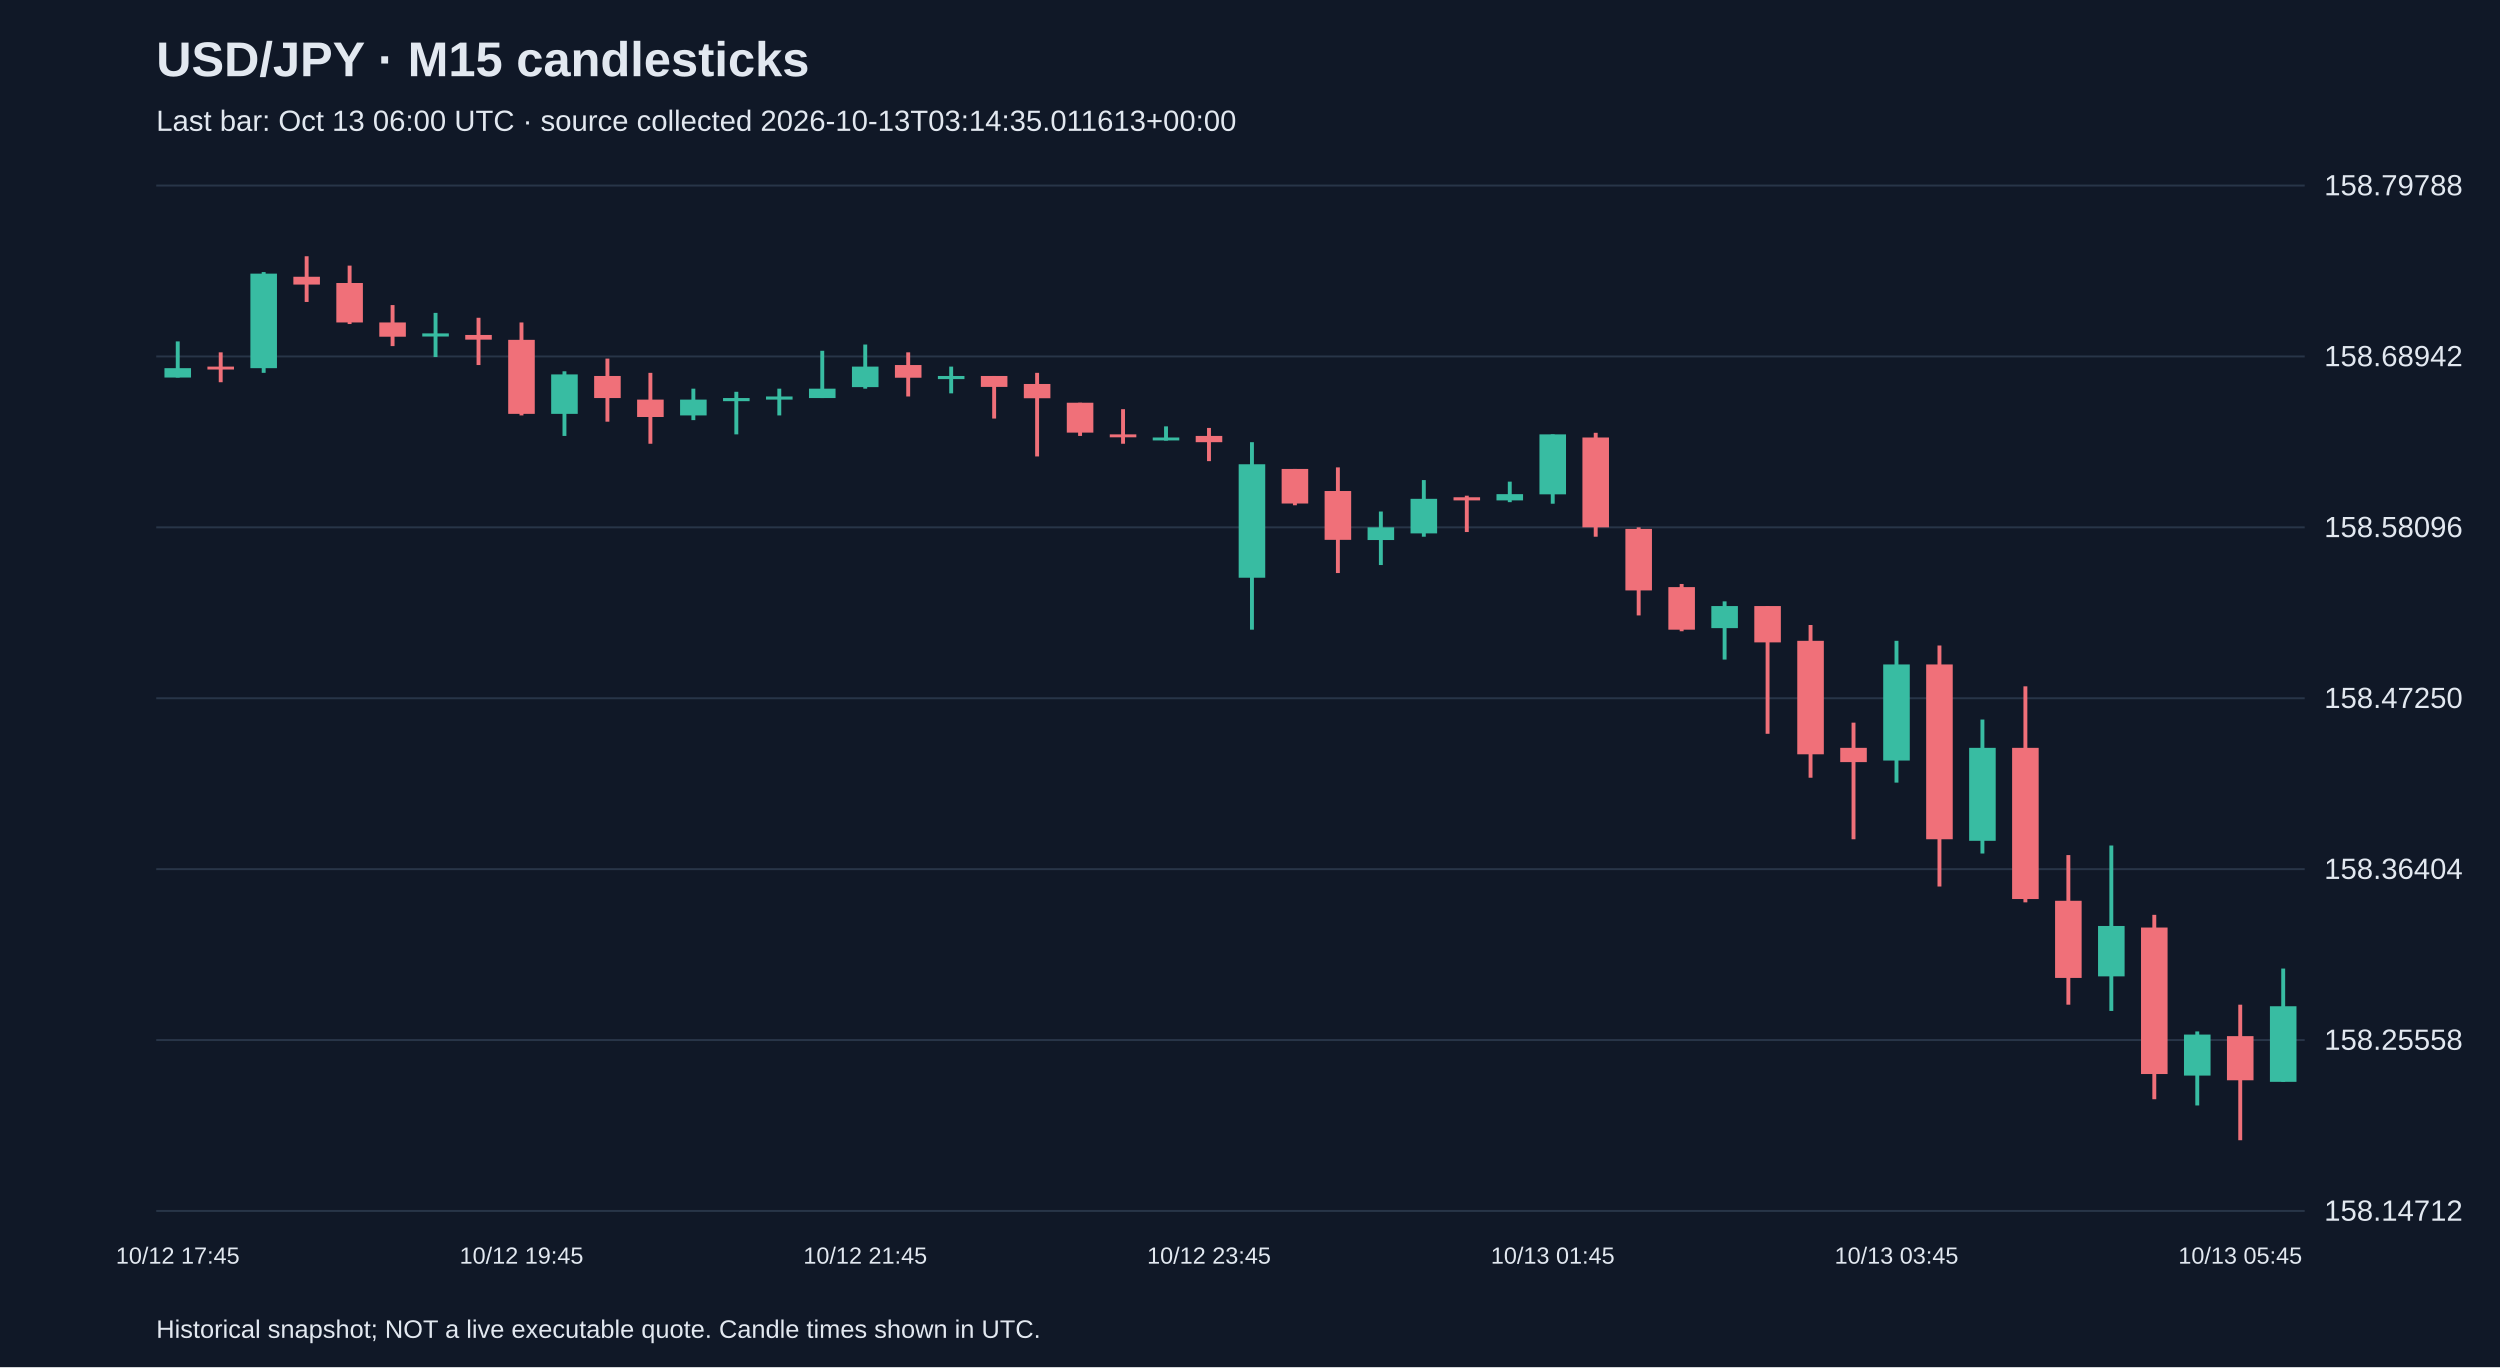
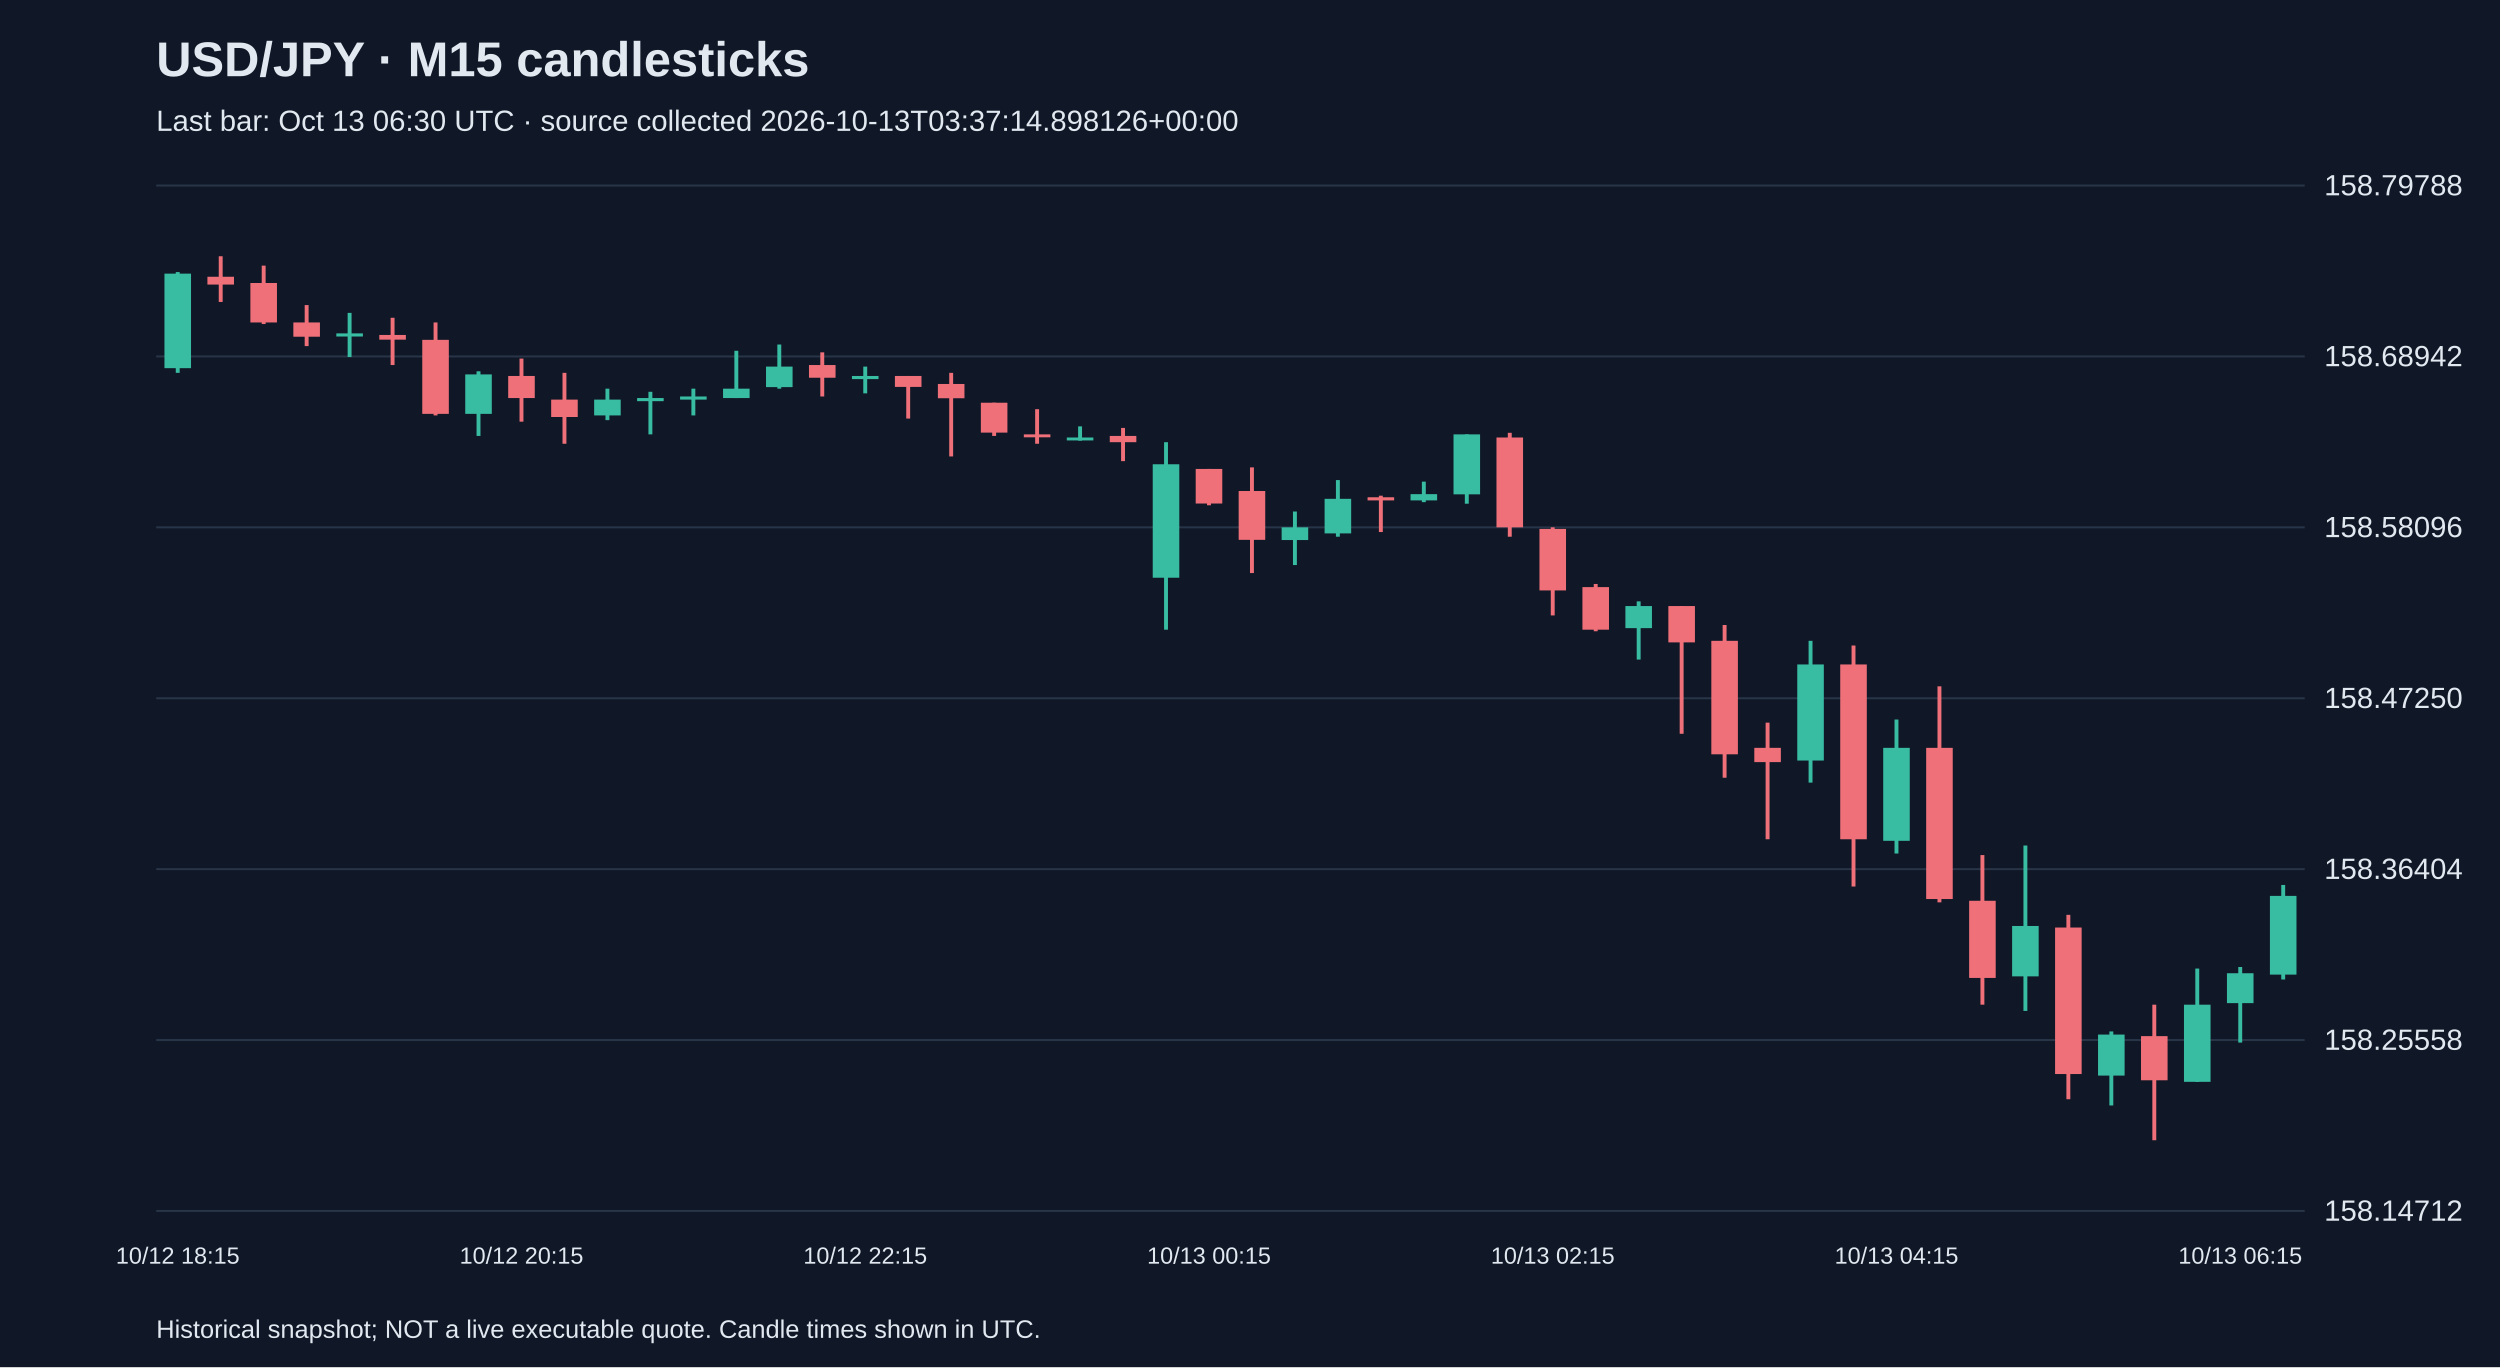
<svg xmlns="http://www.w3.org/2000/svg" viewBox="0 0 1280 700">
  <rect width="100%" height="100%" fill="#101827" />
  <style>text{font-family:Arial,sans-serif;fill:#e2e8f0}</style>
  <text x="80" y="39" font-size="25" font-weight="bold">USD/JPY · M15 candlesticks</text>
-   <text x="80" y="67" font-size="15" fill="#a6b1c5">Last bar: Oct 13 06:00 UTC · source collected 2026-10-13T03:14:35.011613+00:00</text>
+   <text x="80" y="67" font-size="15" fill="#a6b1c5">Last bar: Oct 13 06:30 UTC · source collected 2026-10-13T03:37:14.898126+00:00</text>
  <line x1="80" y1="620.0" x2="1180" y2="620.0" stroke="#283548" />
  <text x="1190" y="625.0" font-size="15">158.14712</text>
  <line x1="80" y1="532.5" x2="1180" y2="532.5" stroke="#283548" />
  <text x="1190" y="537.5" font-size="15">158.25558</text>
  <line x1="80" y1="445.0" x2="1180" y2="445.0" stroke="#283548" />
  <text x="1190" y="450.0" font-size="15">158.36404</text>
  <line x1="80" y1="357.5" x2="1180" y2="357.5" stroke="#283548" />
  <text x="1190" y="362.5" font-size="15">158.47250</text>
  <line x1="80" y1="270.0" x2="1180" y2="270.0" stroke="#283548" />
  <text x="1190" y="275.0" font-size="15">158.58096</text>
  <line x1="80" y1="182.5" x2="1180" y2="182.5" stroke="#283548" />
  <text x="1190" y="187.5" font-size="15">158.68942</text>
  <line x1="80" y1="95.0" x2="1180" y2="95.0" stroke="#283548" />
  <text x="1190" y="100.0" font-size="15">158.79788</text>
-   <line x1="91.0" y1="174.8" x2="91.0" y2="193.3" stroke="#38bca2" stroke-width="2" />
-   <rect x="84.2" y="188.5" width="13.6" height="4.8" fill="#38bca2" />
-   <text x="91.0" y="647" text-anchor="middle" font-size="12">10/12 17:45</text>
-   <line x1="113.0" y1="180.4" x2="113.0" y2="195.7" stroke="#f07079" stroke-width="2" />
-   <rect x="106.2" y="187.7" width="13.6" height="1.5" fill="#f07079" />
-   <line x1="135.0" y1="139.3" x2="135.0" y2="190.9" stroke="#38bca2" stroke-width="2" />
-   <rect x="128.2" y="140.1" width="13.6" height="48.4" fill="#38bca2" />
-   <line x1="157.0" y1="131.2" x2="157.0" y2="154.6" stroke="#f07079" stroke-width="2" />
-   <rect x="150.2" y="141.7" width="13.6" height="4.0" fill="#f07079" />
-   <line x1="179.0" y1="136.0" x2="179.0" y2="165.9" stroke="#f07079" stroke-width="2" />
-   <rect x="172.2" y="144.9" width="13.6" height="20.2" fill="#f07079" />
-   <line x1="201.0" y1="156.2" x2="201.0" y2="177.2" stroke="#f07079" stroke-width="2" />
-   <rect x="194.2" y="165.1" width="13.6" height="7.3" fill="#f07079" />
-   <line x1="223.0" y1="160.2" x2="223.0" y2="182.8" stroke="#38bca2" stroke-width="2" />
-   <rect x="216.2" y="170.7" width="13.6" height="1.6" fill="#38bca2" />
-   <line x1="245.0" y1="162.7" x2="245.0" y2="186.9" stroke="#f07079" stroke-width="2" />
-   <rect x="238.2" y="171.5" width="13.6" height="2.4" fill="#f07079" />
-   <line x1="267.0" y1="165.1" x2="267.0" y2="212.7" stroke="#f07079" stroke-width="2" />
-   <rect x="260.2" y="174.0" width="13.6" height="37.9" fill="#f07079" />
-   <text x="267.0" y="647" text-anchor="middle" font-size="12">10/12 19:45</text>
-   <line x1="289.0" y1="190.1" x2="289.0" y2="223.2" stroke="#38bca2" stroke-width="2" />
-   <rect x="282.2" y="191.7" width="13.6" height="20.2" fill="#38bca2" />
-   <line x1="311.0" y1="183.6" x2="311.0" y2="215.9" stroke="#f07079" stroke-width="2" />
-   <rect x="304.2" y="192.5" width="13.6" height="11.3" fill="#f07079" />
-   <line x1="333.0" y1="190.9" x2="333.0" y2="227.2" stroke="#f07079" stroke-width="2" />
-   <rect x="326.2" y="204.6" width="13.6" height="8.9" fill="#f07079" />
-   <line x1="355.0" y1="199.0" x2="355.0" y2="215.1" stroke="#38bca2" stroke-width="2" />
-   <rect x="348.2" y="204.6" width="13.6" height="8.1" fill="#38bca2" />
-   <line x1="377.0" y1="200.6" x2="377.0" y2="222.4" stroke="#38bca2" stroke-width="2" />
-   <rect x="370.2" y="203.8" width="13.6" height="1.6" fill="#38bca2" />
-   <line x1="399.0" y1="199.0" x2="399.0" y2="212.7" stroke="#38bca2" stroke-width="2" />
-   <rect x="392.2" y="203.0" width="13.6" height="1.6" fill="#38bca2" />
-   <line x1="421.0" y1="179.6" x2="421.0" y2="203.8" stroke="#38bca2" stroke-width="2" />
-   <rect x="414.2" y="199.0" width="13.6" height="4.8" fill="#38bca2" />
-   <line x1="443.0" y1="176.4" x2="443.0" y2="199.0" stroke="#38bca2" stroke-width="2" />
-   <rect x="436.2" y="187.7" width="13.6" height="10.5" fill="#38bca2" />
-   <text x="443.0" y="647" text-anchor="middle" font-size="12">10/12 21:45</text>
-   <line x1="465.0" y1="180.4" x2="465.0" y2="203.0" stroke="#f07079" stroke-width="2" />
-   <rect x="458.2" y="186.9" width="13.6" height="6.5" fill="#f07079" />
-   <line x1="487.0" y1="187.7" x2="487.0" y2="201.4" stroke="#38bca2" stroke-width="2" />
-   <rect x="480.2" y="192.5" width="13.6" height="1.6" fill="#38bca2" />
-   <line x1="509.0" y1="192.5" x2="509.0" y2="214.3" stroke="#f07079" stroke-width="2" />
-   <rect x="502.2" y="192.5" width="13.6" height="5.6" fill="#f07079" />
-   <line x1="531.0" y1="190.9" x2="531.0" y2="233.7" stroke="#f07079" stroke-width="2" />
-   <rect x="524.2" y="196.6" width="13.6" height="7.3" fill="#f07079" />
-   <line x1="553.0" y1="206.2" x2="553.0" y2="223.2" stroke="#f07079" stroke-width="2" />
-   <rect x="546.2" y="206.2" width="13.6" height="15.3" fill="#f07079" />
-   <line x1="575.0" y1="209.5" x2="575.0" y2="227.2" stroke="#f07079" stroke-width="2" />
-   <rect x="568.2" y="222.4" width="13.6" height="1.5" fill="#f07079" />
-   <line x1="597.0" y1="218.3" x2="597.0" y2="225.6" stroke="#38bca2" stroke-width="2" />
-   <rect x="590.2" y="224.0" width="13.6" height="1.5" fill="#38bca2" />
-   <line x1="619.0" y1="219.1" x2="619.0" y2="236.1" stroke="#f07079" stroke-width="2" />
-   <rect x="612.2" y="223.2" width="13.6" height="3.2" fill="#f07079" />
-   <text x="619.0" y="647" text-anchor="middle" font-size="12">10/12 23:45</text>
-   <line x1="641.0" y1="226.4" x2="641.0" y2="322.4" stroke="#38bca2" stroke-width="2" />
-   <rect x="634.2" y="237.7" width="13.6" height="58.1" fill="#38bca2" />
-   <line x1="663.0" y1="240.1" x2="663.0" y2="258.7" stroke="#f07079" stroke-width="2" />
-   <rect x="656.2" y="240.1" width="13.6" height="17.7" fill="#f07079" />
-   <line x1="685.0" y1="239.3" x2="685.0" y2="293.4" stroke="#f07079" stroke-width="2" />
-   <rect x="678.2" y="251.4" width="13.6" height="25.0" fill="#f07079" />
-   <line x1="707.0" y1="261.9" x2="707.0" y2="289.3" stroke="#38bca2" stroke-width="2" />
-   <rect x="700.2" y="270.0" width="13.6" height="6.5" fill="#38bca2" />
-   <line x1="729.0" y1="245.8" x2="729.0" y2="274.8" stroke="#38bca2" stroke-width="2" />
-   <rect x="722.2" y="255.4" width="13.6" height="17.7" fill="#38bca2" />
-   <line x1="751.0" y1="253.8" x2="751.0" y2="272.4" stroke="#f07079" stroke-width="2" />
-   <rect x="744.2" y="254.6" width="13.6" height="1.6" fill="#f07079" />
-   <line x1="773.0" y1="246.6" x2="773.0" y2="257.1" stroke="#38bca2" stroke-width="2" />
-   <rect x="766.2" y="253.0" width="13.6" height="3.2" fill="#38bca2" />
-   <line x1="795.0" y1="222.4" x2="795.0" y2="257.9" stroke="#38bca2" stroke-width="2" />
-   <rect x="788.2" y="222.4" width="13.6" height="30.7" fill="#38bca2" />
-   <text x="795.0" y="647" text-anchor="middle" font-size="12">10/13 01:45</text>
-   <line x1="817.0" y1="221.6" x2="817.0" y2="274.8" stroke="#f07079" stroke-width="2" />
-   <rect x="810.2" y="224.0" width="13.6" height="46.0" fill="#f07079" />
-   <line x1="839.0" y1="270.0" x2="839.0" y2="315.1" stroke="#f07079" stroke-width="2" />
-   <rect x="832.2" y="270.8" width="13.6" height="31.5" fill="#f07079" />
-   <line x1="861.0" y1="299.0" x2="861.0" y2="323.2" stroke="#f07079" stroke-width="2" />
-   <rect x="854.2" y="300.6" width="13.6" height="21.8" fill="#f07079" />
-   <line x1="883.0" y1="307.9" x2="883.0" y2="337.7" stroke="#38bca2" stroke-width="2" />
-   <rect x="876.2" y="310.3" width="13.6" height="11.3" fill="#38bca2" />
-   <line x1="905.0" y1="310.3" x2="905.0" y2="375.7" stroke="#f07079" stroke-width="2" />
-   <rect x="898.2" y="310.3" width="13.6" height="18.6" fill="#f07079" />
-   <line x1="927.0" y1="320.0" x2="927.0" y2="398.2" stroke="#f07079" stroke-width="2" />
-   <rect x="920.2" y="328.1" width="13.6" height="58.1" fill="#f07079" />
-   <line x1="949.0" y1="370.0" x2="949.0" y2="429.7" stroke="#f07079" stroke-width="2" />
-   <rect x="942.2" y="382.9" width="13.6" height="7.3" fill="#f07079" />
-   <line x1="971.0" y1="328.1" x2="971.0" y2="400.7" stroke="#38bca2" stroke-width="2" />
-   <rect x="964.2" y="340.2" width="13.6" height="49.2" fill="#38bca2" />
-   <text x="971.0" y="647" text-anchor="middle" font-size="12">10/13 03:45</text>
-   <line x1="993.0" y1="330.5" x2="993.0" y2="453.9" stroke="#f07079" stroke-width="2" />
-   <rect x="986.2" y="340.2" width="13.6" height="89.5" fill="#f07079" />
-   <line x1="1015.0" y1="368.4" x2="1015.0" y2="437.0" stroke="#38bca2" stroke-width="2" />
-   <rect x="1008.2" y="382.9" width="13.6" height="47.6" fill="#38bca2" />
-   <line x1="1037.0" y1="351.4" x2="1037.0" y2="462.0" stroke="#f07079" stroke-width="2" />
-   <rect x="1030.2" y="382.9" width="13.6" height="77.4" fill="#f07079" />
-   <line x1="1059.0" y1="437.8" x2="1059.0" y2="514.4" stroke="#f07079" stroke-width="2" />
-   <rect x="1052.2" y="461.2" width="13.6" height="39.5" fill="#f07079" />
-   <line x1="1081.0" y1="432.9" x2="1081.0" y2="517.6" stroke="#38bca2" stroke-width="2" />
-   <rect x="1074.2" y="474.1" width="13.6" height="25.8" fill="#38bca2" />
-   <line x1="1103.0" y1="468.4" x2="1103.0" y2="562.8" stroke="#f07079" stroke-width="2" />
-   <rect x="1096.2" y="474.9" width="13.6" height="75.0" fill="#f07079" />
-   <line x1="1125.0" y1="528.1" x2="1125.0" y2="566.0" stroke="#38bca2" stroke-width="2" />
-   <rect x="1118.2" y="529.7" width="13.6" height="21.0" fill="#38bca2" />
-   <line x1="1147.0" y1="514.4" x2="1147.0" y2="583.8" stroke="#f07079" stroke-width="2" />
-   <rect x="1140.2" y="530.5" width="13.6" height="22.6" fill="#f07079" />
-   <text x="1147.0" y="647" text-anchor="middle" font-size="12">10/13 05:45</text>
-   <line x1="1169.0" y1="495.9" x2="1169.0" y2="553.9" stroke="#38bca2" stroke-width="2" />
-   <rect x="1162.2" y="515.2" width="13.6" height="38.7" fill="#38bca2" />
+   <line x1="91.0" y1="139.3" x2="91.0" y2="190.9" stroke="#38bca2" stroke-width="2" />
+   <rect x="84.2" y="140.1" width="13.6" height="48.4" fill="#38bca2" />
+   <text x="91.0" y="647" text-anchor="middle" font-size="12">10/12 18:15</text>
+   <line x1="113.0" y1="131.2" x2="113.0" y2="154.6" stroke="#f07079" stroke-width="2" />
+   <rect x="106.2" y="141.7" width="13.6" height="4.0" fill="#f07079" />
+   <line x1="135.0" y1="136.0" x2="135.0" y2="165.9" stroke="#f07079" stroke-width="2" />
+   <rect x="128.2" y="144.9" width="13.6" height="20.2" fill="#f07079" />
+   <line x1="157.0" y1="156.2" x2="157.0" y2="177.2" stroke="#f07079" stroke-width="2" />
+   <rect x="150.2" y="165.1" width="13.6" height="7.3" fill="#f07079" />
+   <line x1="179.0" y1="160.2" x2="179.0" y2="182.8" stroke="#38bca2" stroke-width="2" />
+   <rect x="172.2" y="170.7" width="13.6" height="1.6" fill="#38bca2" />
+   <line x1="201.0" y1="162.7" x2="201.0" y2="186.9" stroke="#f07079" stroke-width="2" />
+   <rect x="194.2" y="171.5" width="13.6" height="2.4" fill="#f07079" />
+   <line x1="223.0" y1="165.1" x2="223.0" y2="212.7" stroke="#f07079" stroke-width="2" />
+   <rect x="216.2" y="174.0" width="13.6" height="37.9" fill="#f07079" />
+   <line x1="245.0" y1="190.1" x2="245.0" y2="223.2" stroke="#38bca2" stroke-width="2" />
+   <rect x="238.2" y="191.7" width="13.6" height="20.2" fill="#38bca2" />
+   <line x1="267.0" y1="183.6" x2="267.0" y2="215.9" stroke="#f07079" stroke-width="2" />
+   <rect x="260.2" y="192.5" width="13.6" height="11.3" fill="#f07079" />
+   <text x="267.0" y="647" text-anchor="middle" font-size="12">10/12 20:15</text>
+   <line x1="289.0" y1="190.9" x2="289.0" y2="227.2" stroke="#f07079" stroke-width="2" />
+   <rect x="282.2" y="204.6" width="13.6" height="8.9" fill="#f07079" />
+   <line x1="311.0" y1="199.0" x2="311.0" y2="215.1" stroke="#38bca2" stroke-width="2" />
+   <rect x="304.2" y="204.6" width="13.6" height="8.1" fill="#38bca2" />
+   <line x1="333.0" y1="200.6" x2="333.0" y2="222.4" stroke="#38bca2" stroke-width="2" />
+   <rect x="326.2" y="203.8" width="13.6" height="1.6" fill="#38bca2" />
+   <line x1="355.0" y1="199.0" x2="355.0" y2="212.7" stroke="#38bca2" stroke-width="2" />
+   <rect x="348.2" y="203.0" width="13.6" height="1.6" fill="#38bca2" />
+   <line x1="377.0" y1="179.6" x2="377.0" y2="203.8" stroke="#38bca2" stroke-width="2" />
+   <rect x="370.2" y="199.0" width="13.6" height="4.8" fill="#38bca2" />
+   <line x1="399.0" y1="176.4" x2="399.0" y2="199.0" stroke="#38bca2" stroke-width="2" />
+   <rect x="392.2" y="187.7" width="13.6" height="10.5" fill="#38bca2" />
+   <line x1="421.0" y1="180.4" x2="421.0" y2="203.0" stroke="#f07079" stroke-width="2" />
+   <rect x="414.2" y="186.9" width="13.6" height="6.5" fill="#f07079" />
+   <line x1="443.0" y1="187.7" x2="443.0" y2="201.4" stroke="#38bca2" stroke-width="2" />
+   <rect x="436.2" y="192.5" width="13.6" height="1.6" fill="#38bca2" />
+   <text x="443.0" y="647" text-anchor="middle" font-size="12">10/12 22:15</text>
+   <line x1="465.0" y1="192.5" x2="465.0" y2="214.3" stroke="#f07079" stroke-width="2" />
+   <rect x="458.2" y="192.5" width="13.6" height="5.6" fill="#f07079" />
+   <line x1="487.0" y1="190.9" x2="487.0" y2="233.7" stroke="#f07079" stroke-width="2" />
+   <rect x="480.2" y="196.6" width="13.6" height="7.3" fill="#f07079" />
+   <line x1="509.0" y1="206.2" x2="509.0" y2="223.2" stroke="#f07079" stroke-width="2" />
+   <rect x="502.2" y="206.2" width="13.6" height="15.3" fill="#f07079" />
+   <line x1="531.0" y1="209.5" x2="531.0" y2="227.2" stroke="#f07079" stroke-width="2" />
+   <rect x="524.2" y="222.4" width="13.6" height="1.5" fill="#f07079" />
+   <line x1="553.0" y1="218.3" x2="553.0" y2="225.6" stroke="#38bca2" stroke-width="2" />
+   <rect x="546.2" y="224.0" width="13.6" height="1.5" fill="#38bca2" />
+   <line x1="575.0" y1="219.1" x2="575.0" y2="236.1" stroke="#f07079" stroke-width="2" />
+   <rect x="568.2" y="223.2" width="13.6" height="3.2" fill="#f07079" />
+   <line x1="597.0" y1="226.4" x2="597.0" y2="322.4" stroke="#38bca2" stroke-width="2" />
+   <rect x="590.2" y="237.7" width="13.6" height="58.1" fill="#38bca2" />
+   <line x1="619.0" y1="240.1" x2="619.0" y2="258.7" stroke="#f07079" stroke-width="2" />
+   <rect x="612.2" y="240.1" width="13.6" height="17.7" fill="#f07079" />
+   <text x="619.0" y="647" text-anchor="middle" font-size="12">10/13 00:15</text>
+   <line x1="641.0" y1="239.3" x2="641.0" y2="293.4" stroke="#f07079" stroke-width="2" />
+   <rect x="634.2" y="251.4" width="13.6" height="25.0" fill="#f07079" />
+   <line x1="663.0" y1="261.9" x2="663.0" y2="289.3" stroke="#38bca2" stroke-width="2" />
+   <rect x="656.2" y="270.0" width="13.6" height="6.5" fill="#38bca2" />
+   <line x1="685.0" y1="245.8" x2="685.0" y2="274.8" stroke="#38bca2" stroke-width="2" />
+   <rect x="678.2" y="255.4" width="13.6" height="17.7" fill="#38bca2" />
+   <line x1="707.0" y1="253.8" x2="707.0" y2="272.4" stroke="#f07079" stroke-width="2" />
+   <rect x="700.2" y="254.6" width="13.6" height="1.6" fill="#f07079" />
+   <line x1="729.0" y1="246.6" x2="729.0" y2="257.1" stroke="#38bca2" stroke-width="2" />
+   <rect x="722.2" y="253.0" width="13.6" height="3.2" fill="#38bca2" />
+   <line x1="751.0" y1="222.4" x2="751.0" y2="257.9" stroke="#38bca2" stroke-width="2" />
+   <rect x="744.2" y="222.4" width="13.6" height="30.7" fill="#38bca2" />
+   <line x1="773.0" y1="221.6" x2="773.0" y2="274.8" stroke="#f07079" stroke-width="2" />
+   <rect x="766.2" y="224.0" width="13.6" height="46.0" fill="#f07079" />
+   <line x1="795.0" y1="270.0" x2="795.0" y2="315.1" stroke="#f07079" stroke-width="2" />
+   <rect x="788.2" y="270.8" width="13.6" height="31.5" fill="#f07079" />
+   <text x="795.0" y="647" text-anchor="middle" font-size="12">10/13 02:15</text>
+   <line x1="817.0" y1="299.0" x2="817.0" y2="323.2" stroke="#f07079" stroke-width="2" />
+   <rect x="810.2" y="300.6" width="13.6" height="21.8" fill="#f07079" />
+   <line x1="839.0" y1="307.9" x2="839.0" y2="337.7" stroke="#38bca2" stroke-width="2" />
+   <rect x="832.2" y="310.3" width="13.6" height="11.3" fill="#38bca2" />
+   <line x1="861.0" y1="310.3" x2="861.0" y2="375.7" stroke="#f07079" stroke-width="2" />
+   <rect x="854.2" y="310.3" width="13.6" height="18.6" fill="#f07079" />
+   <line x1="883.0" y1="320.0" x2="883.0" y2="398.2" stroke="#f07079" stroke-width="2" />
+   <rect x="876.2" y="328.1" width="13.6" height="58.1" fill="#f07079" />
+   <line x1="905.0" y1="370.0" x2="905.0" y2="429.7" stroke="#f07079" stroke-width="2" />
+   <rect x="898.2" y="382.9" width="13.6" height="7.3" fill="#f07079" />
+   <line x1="927.0" y1="328.1" x2="927.0" y2="400.7" stroke="#38bca2" stroke-width="2" />
+   <rect x="920.2" y="340.2" width="13.6" height="49.2" fill="#38bca2" />
+   <line x1="949.0" y1="330.5" x2="949.0" y2="453.9" stroke="#f07079" stroke-width="2" />
+   <rect x="942.2" y="340.2" width="13.6" height="89.5" fill="#f07079" />
+   <line x1="971.0" y1="368.4" x2="971.0" y2="437.0" stroke="#38bca2" stroke-width="2" />
+   <rect x="964.2" y="382.9" width="13.6" height="47.6" fill="#38bca2" />
+   <text x="971.0" y="647" text-anchor="middle" font-size="12">10/13 04:15</text>
+   <line x1="993.0" y1="351.4" x2="993.0" y2="462.0" stroke="#f07079" stroke-width="2" />
+   <rect x="986.2" y="382.9" width="13.6" height="77.4" fill="#f07079" />
+   <line x1="1015.0" y1="437.8" x2="1015.0" y2="514.4" stroke="#f07079" stroke-width="2" />
+   <rect x="1008.2" y="461.2" width="13.6" height="39.5" fill="#f07079" />
+   <line x1="1037.0" y1="432.9" x2="1037.0" y2="517.6" stroke="#38bca2" stroke-width="2" />
+   <rect x="1030.2" y="474.1" width="13.6" height="25.8" fill="#38bca2" />
+   <line x1="1059.0" y1="468.4" x2="1059.0" y2="562.8" stroke="#f07079" stroke-width="2" />
+   <rect x="1052.2" y="474.9" width="13.6" height="75.0" fill="#f07079" />
+   <line x1="1081.0" y1="528.1" x2="1081.0" y2="566.0" stroke="#38bca2" stroke-width="2" />
+   <rect x="1074.2" y="529.7" width="13.6" height="21.0" fill="#38bca2" />
+   <line x1="1103.0" y1="514.4" x2="1103.0" y2="583.8" stroke="#f07079" stroke-width="2" />
+   <rect x="1096.2" y="530.5" width="13.6" height="22.6" fill="#f07079" />
+   <line x1="1125.0" y1="495.9" x2="1125.0" y2="553.9" stroke="#38bca2" stroke-width="2" />
+   <rect x="1118.2" y="514.4" width="13.6" height="39.5" fill="#38bca2" />
+   <line x1="1147.0" y1="495.1" x2="1147.0" y2="533.8" stroke="#38bca2" stroke-width="2" />
+   <rect x="1140.2" y="498.3" width="13.6" height="15.3" fill="#38bca2" />
+   <text x="1147.0" y="647" text-anchor="middle" font-size="12">10/13 06:15</text>
+   <line x1="1169.0" y1="453.1" x2="1169.0" y2="501.5" stroke="#38bca2" stroke-width="2" />
+   <rect x="1162.2" y="458.7" width="13.6" height="40.3" fill="#38bca2" />
  <text x="80" y="685" font-size="13">Historical snapshot; NOT a live executable quote. Candle times shown in UTC.</text>
</svg>
